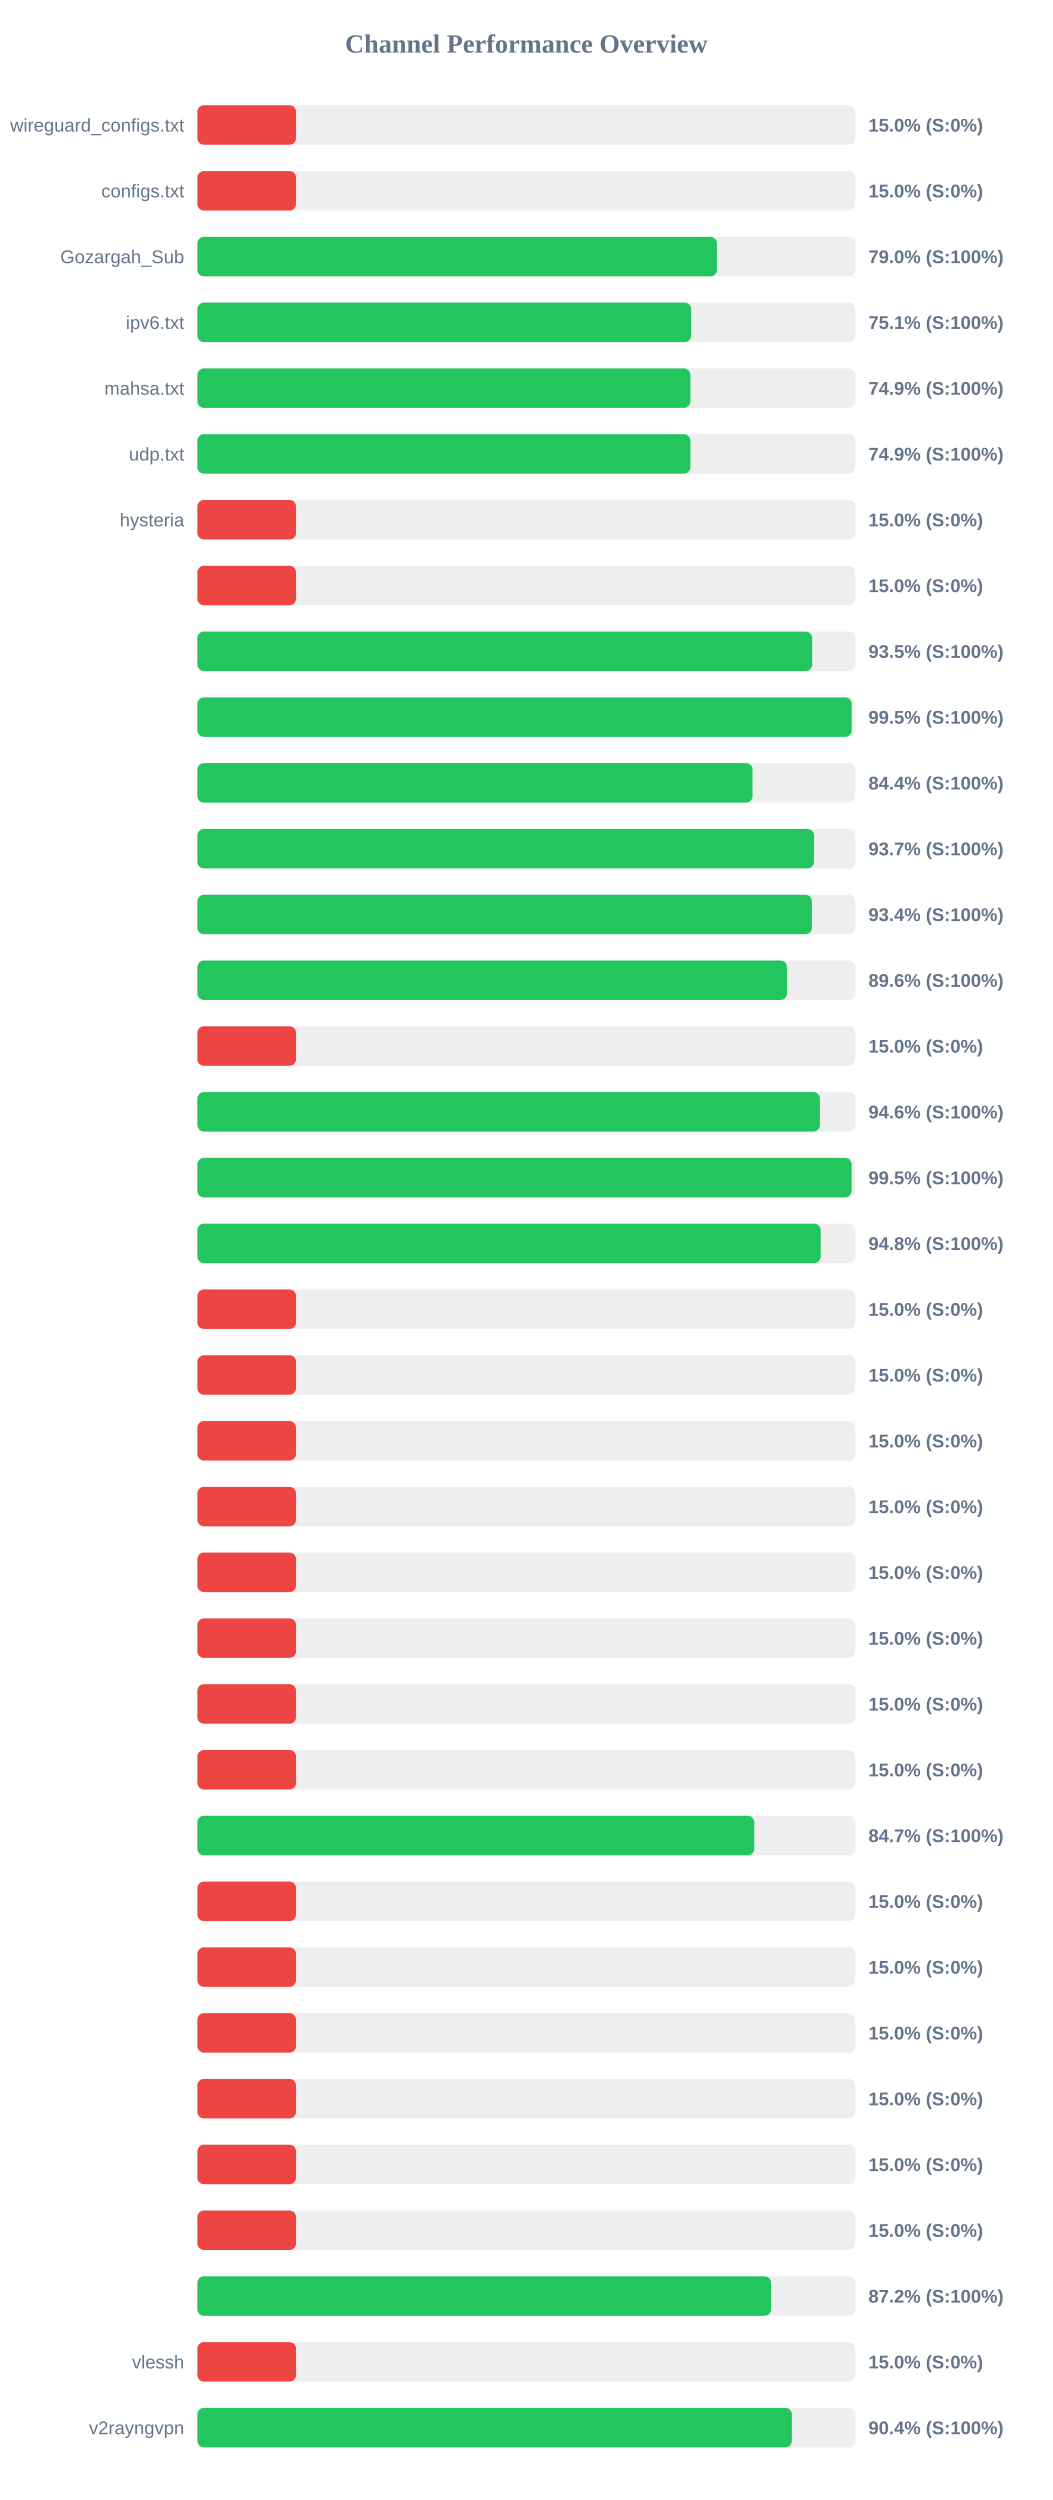
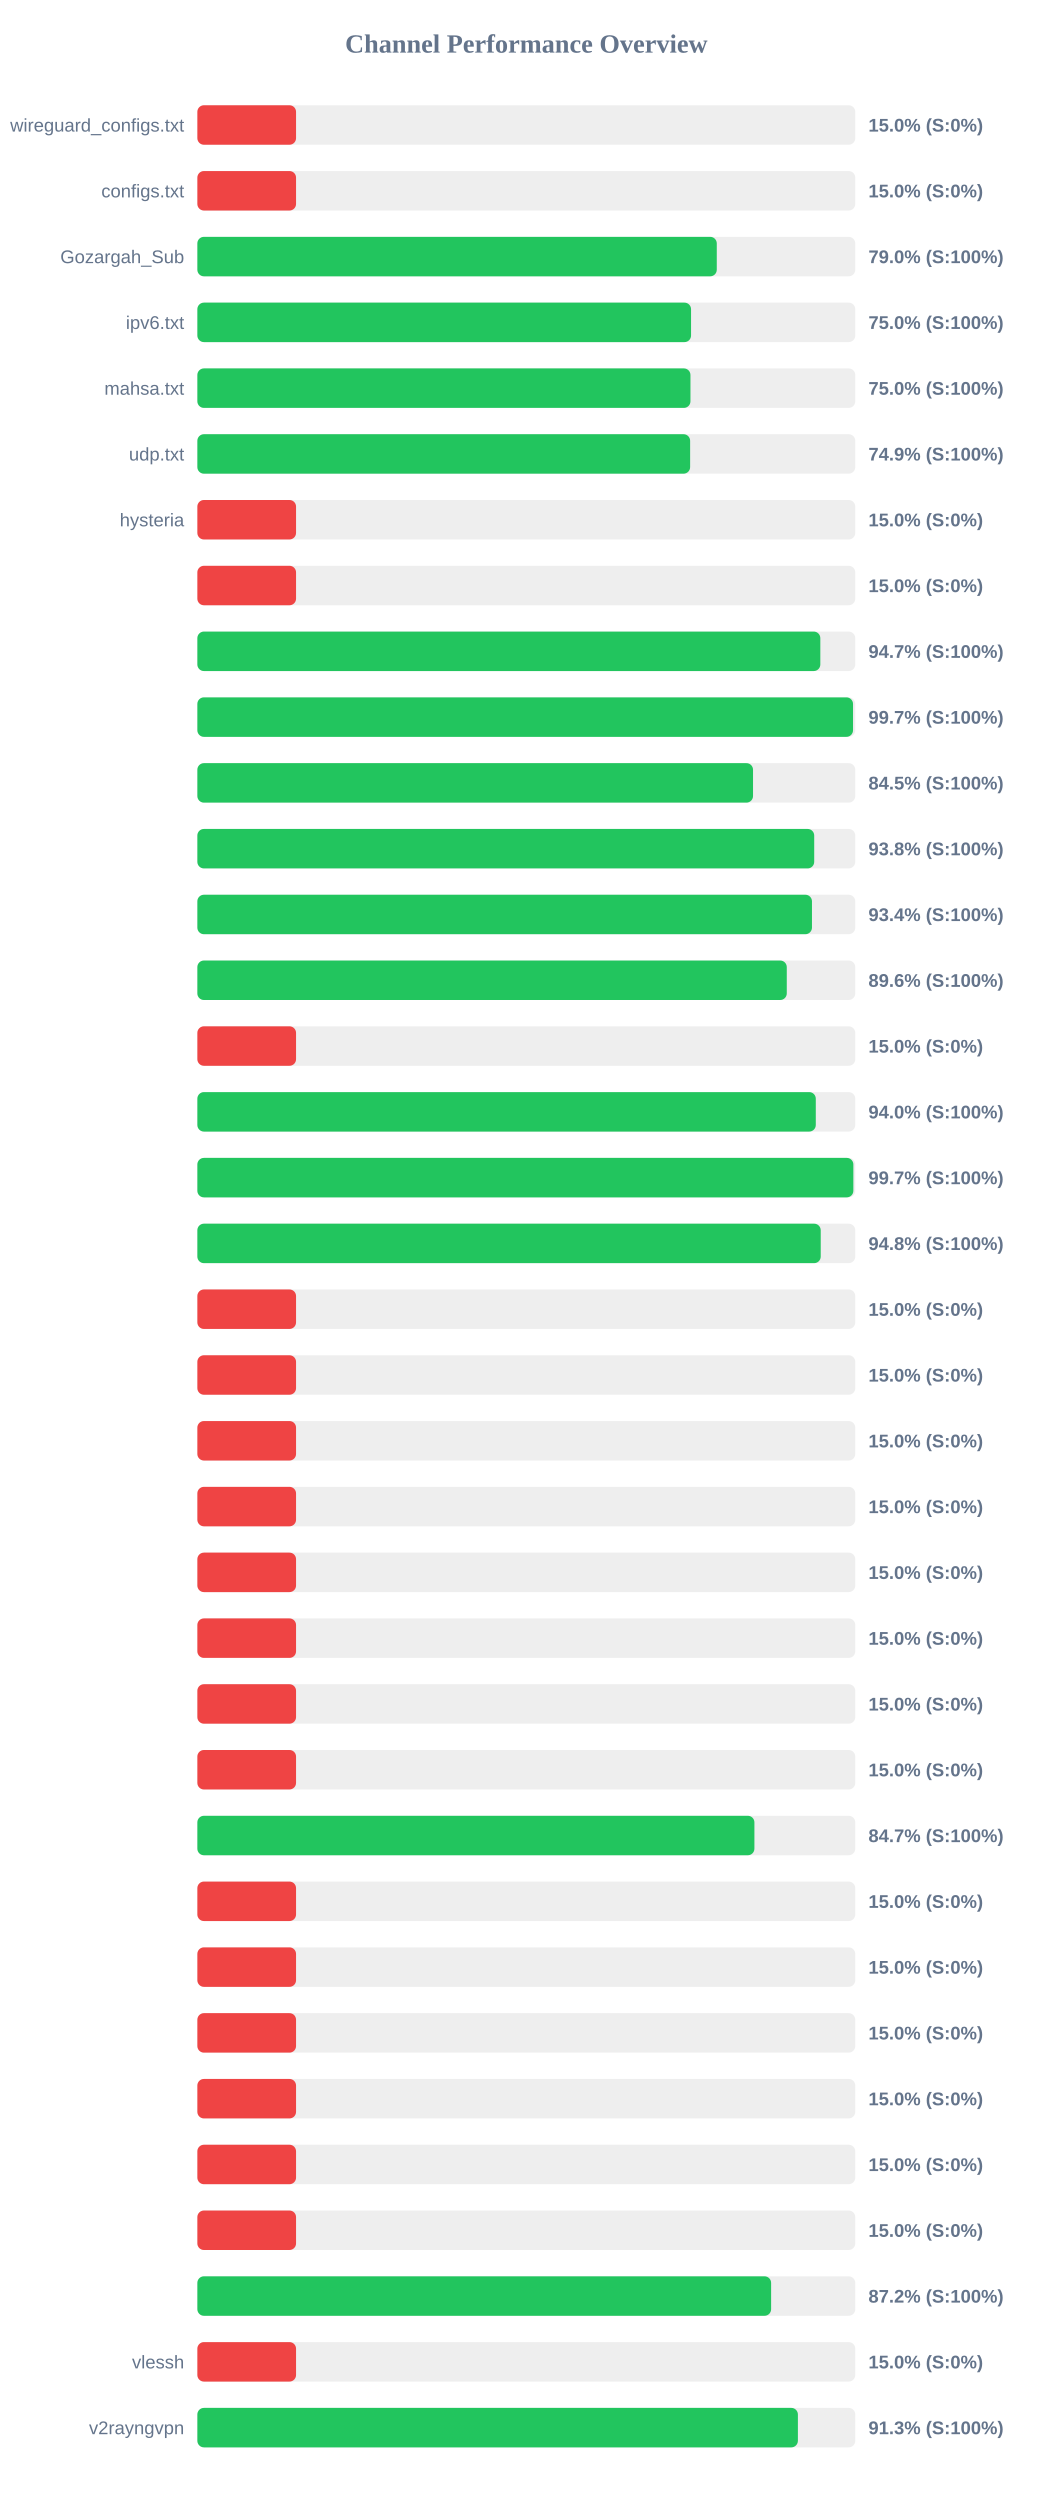
<svg xmlns="http://www.w3.org/2000/svg" width="800" height="1900" version="1.1">
  <style>
        .row { font: 14px Arial; fill: #64748b; }
        .score { font: bold 14px Arial; fill: #64748b; }
    </style>
  <text x="400" y="40" text-anchor="middle" font-size="20px" font-weight="bold" fill="#64748b">Channel Performance Overview</text>
  <rect x="150" y="80" width="500" height="30" fill="#eee" rx="5" />
  <rect x="150" y="80" width="75.0" height="30" fill="#ef4444" rx="5" />
  <text x="140" y="100" text-anchor="end" class="row">wireguard_configs.txt</text>
  <text x="660" y="100" text-anchor="start" class="score">15.0% (S:0%)</text>
  <rect x="150" y="130" width="500" height="30" fill="#eee" rx="5" />
  <rect x="150" y="130" width="75.0" height="30" fill="#ef4444" rx="5" />
  <text x="140" y="150" text-anchor="end" class="row">configs.txt</text>
  <text x="660" y="150" text-anchor="start" class="score">15.0% (S:0%)</text>
  <rect x="150" y="180" width="500" height="30" fill="#eee" rx="5" />
-   <rect x="150" y="180" width="394.85" height="30" fill="#22c55e" rx="5" />
+   <rect x="150" y="180" width="394.75" height="30" fill="#22c55e" rx="5" />
  <text x="140" y="200" text-anchor="end" class="row">Gozargah_Sub</text>
  <text x="660" y="200" text-anchor="start" class="score">79.0% (S:100%)</text>
  <rect x="150" y="230" width="500" height="30" fill="#eee" rx="5" />
-   <rect x="150" y="230" width="375.3" height="30" fill="#22c55e" rx="5" />
+   <rect x="150" y="230" width="375.2" height="30" fill="#22c55e" rx="5" />
  <text x="140" y="250" text-anchor="end" class="row">ipv6.txt</text>
-   <text x="660" y="250" text-anchor="start" class="score">75.1% (S:100%)</text>
+   <text x="660" y="250" text-anchor="start" class="score">75.0% (S:100%)</text>
  <rect x="150" y="280" width="500" height="30" fill="#eee" rx="5" />
-   <rect x="150" y="280" width="374.7" height="30" fill="#22c55e" rx="5" />
+   <rect x="150" y="280" width="374.75" height="30" fill="#22c55e" rx="5" />
  <text x="140" y="300" text-anchor="end" class="row">mahsa.txt</text>
-   <text x="660" y="300" text-anchor="start" class="score">74.9% (S:100%)</text>
+   <text x="660" y="300" text-anchor="start" class="score">75.0% (S:100%)</text>
  <rect x="150" y="330" width="500" height="30" fill="#eee" rx="5" />
-   <rect x="150" y="330" width="374.7" height="30" fill="#22c55e" rx="5" />
+   <rect x="150" y="330" width="374.5" height="30" fill="#22c55e" rx="5" />
  <text x="140" y="350" text-anchor="end" class="row">udp.txt</text>
  <text x="660" y="350" text-anchor="start" class="score">74.9% (S:100%)</text>
  <rect x="150" y="380" width="500" height="30" fill="#eee" rx="5" />
  <rect x="150" y="380" width="75.0" height="30" fill="#ef4444" rx="5" />
  <text x="140" y="400" text-anchor="end" class="row">hysteria</text>
  <text x="660" y="400" text-anchor="start" class="score">15.0% (S:0%)</text>
  <rect x="150" y="430" width="500" height="30" fill="#eee" rx="5" />
  <rect x="150" y="430" width="75.0" height="30" fill="#ef4444" rx="5" />
  <text x="140" y="450" text-anchor="end" class="row" />
  <text x="660" y="450" text-anchor="start" class="score">15.0% (S:0%)</text>
  <rect x="150" y="480" width="500" height="30" fill="#eee" rx="5" />
-   <rect x="150" y="480" width="467.25" height="30" fill="#22c55e" rx="5" />
+   <rect x="150" y="480" width="473.45" height="30" fill="#22c55e" rx="5" />
  <text x="140" y="500" text-anchor="end" class="row" />
-   <text x="660" y="500" text-anchor="start" class="score">93.5% (S:100%)</text>
+   <text x="660" y="500" text-anchor="start" class="score">94.7% (S:100%)</text>
  <rect x="150" y="530" width="500" height="30" fill="#eee" rx="5" />
-   <rect x="150" y="530" width="497.3" height="30" fill="#22c55e" rx="5" />
+   <rect x="150" y="530" width="498.3" height="30" fill="#22c55e" rx="5" />
  <text x="140" y="550" text-anchor="end" class="row" />
-   <text x="660" y="550" text-anchor="start" class="score">99.5% (S:100%)</text>
+   <text x="660" y="550" text-anchor="start" class="score">99.7% (S:100%)</text>
  <rect x="150" y="580" width="500" height="30" fill="#eee" rx="5" />
-   <rect x="150" y="580" width="421.9" height="30" fill="#22c55e" rx="5" />
+   <rect x="150" y="580" width="422.3" height="30" fill="#22c55e" rx="5" />
  <text x="140" y="600" text-anchor="end" class="row" />
-   <text x="660" y="600" text-anchor="start" class="score">84.4% (S:100%)</text>
+   <text x="660" y="600" text-anchor="start" class="score">84.5% (S:100%)</text>
  <rect x="150" y="630" width="500" height="30" fill="#eee" rx="5" />
-   <rect x="150" y="630" width="468.65" height="30" fill="#22c55e" rx="5" />
+   <rect x="150" y="630" width="468.8" height="30" fill="#22c55e" rx="5" />
  <text x="140" y="650" text-anchor="end" class="row" />
-   <text x="660" y="650" text-anchor="start" class="score">93.7% (S:100%)</text>
+   <text x="660" y="650" text-anchor="start" class="score">93.8% (S:100%)</text>
  <rect x="150" y="680" width="500" height="30" fill="#eee" rx="5" />
-   <rect x="150" y="680" width="467.05" height="30" fill="#22c55e" rx="5" />
+   <rect x="150" y="680" width="467.1" height="30" fill="#22c55e" rx="5" />
  <text x="140" y="700" text-anchor="end" class="row" />
  <text x="660" y="700" text-anchor="start" class="score">93.4% (S:100%)</text>
  <rect x="150" y="730" width="500" height="30" fill="#eee" rx="5" />
-   <rect x="150" y="730" width="448.1" height="30" fill="#22c55e" rx="5" />
+   <rect x="150" y="730" width="447.95" height="30" fill="#22c55e" rx="5" />
  <text x="140" y="750" text-anchor="end" class="row" />
  <text x="660" y="750" text-anchor="start" class="score">89.6% (S:100%)</text>
  <rect x="150" y="780" width="500" height="30" fill="#eee" rx="5" />
  <rect x="150" y="780" width="75.0" height="30" fill="#ef4444" rx="5" />
  <text x="140" y="800" text-anchor="end" class="row" />
  <text x="660" y="800" text-anchor="start" class="score">15.0% (S:0%)</text>
  <rect x="150" y="830" width="500" height="30" fill="#eee" rx="5" />
-   <rect x="150" y="830" width="473.15" height="30" fill="#22c55e" rx="5" />
+   <rect x="150" y="830" width="470.0" height="30" fill="#22c55e" rx="5" />
  <text x="140" y="850" text-anchor="end" class="row" />
-   <text x="660" y="850" text-anchor="start" class="score">94.6% (S:100%)</text>
+   <text x="660" y="850" text-anchor="start" class="score">94.0% (S:100%)</text>
  <rect x="150" y="880" width="500" height="30" fill="#eee" rx="5" />
-   <rect x="150" y="880" width="497.25" height="30" fill="#22c55e" rx="5" />
+   <rect x="150" y="880" width="498.55" height="30" fill="#22c55e" rx="5" />
  <text x="140" y="900" text-anchor="end" class="row" />
-   <text x="660" y="900" text-anchor="start" class="score">99.5% (S:100%)</text>
+   <text x="660" y="900" text-anchor="start" class="score">99.7% (S:100%)</text>
  <rect x="150" y="930" width="500" height="30" fill="#eee" rx="5" />
  <rect x="150" y="930" width="473.75" height="30" fill="#22c55e" rx="5" />
  <text x="140" y="950" text-anchor="end" class="row" />
  <text x="660" y="950" text-anchor="start" class="score">94.8% (S:100%)</text>
  <rect x="150" y="980" width="500" height="30" fill="#eee" rx="5" />
  <rect x="150" y="980" width="75.0" height="30" fill="#ef4444" rx="5" />
  <text x="140" y="1000" text-anchor="end" class="row" />
  <text x="660" y="1000" text-anchor="start" class="score">15.0% (S:0%)</text>
  <rect x="150" y="1030" width="500" height="30" fill="#eee" rx="5" />
  <rect x="150" y="1030" width="75.0" height="30" fill="#ef4444" rx="5" />
  <text x="140" y="1050" text-anchor="end" class="row" />
  <text x="660" y="1050" text-anchor="start" class="score">15.0% (S:0%)</text>
  <rect x="150" y="1080" width="500" height="30" fill="#eee" rx="5" />
  <rect x="150" y="1080" width="75.0" height="30" fill="#ef4444" rx="5" />
  <text x="140" y="1100" text-anchor="end" class="row" />
  <text x="660" y="1100" text-anchor="start" class="score">15.0% (S:0%)</text>
  <rect x="150" y="1130" width="500" height="30" fill="#eee" rx="5" />
  <rect x="150" y="1130" width="75.0" height="30" fill="#ef4444" rx="5" />
  <text x="140" y="1150" text-anchor="end" class="row" />
  <text x="660" y="1150" text-anchor="start" class="score">15.0% (S:0%)</text>
  <rect x="150" y="1180" width="500" height="30" fill="#eee" rx="5" />
  <rect x="150" y="1180" width="75.0" height="30" fill="#ef4444" rx="5" />
  <text x="140" y="1200" text-anchor="end" class="row" />
  <text x="660" y="1200" text-anchor="start" class="score">15.0% (S:0%)</text>
  <rect x="150" y="1230" width="500" height="30" fill="#eee" rx="5" />
  <rect x="150" y="1230" width="75.0" height="30" fill="#ef4444" rx="5" />
  <text x="140" y="1250" text-anchor="end" class="row" />
  <text x="660" y="1250" text-anchor="start" class="score">15.0% (S:0%)</text>
  <rect x="150" y="1280" width="500" height="30" fill="#eee" rx="5" />
  <rect x="150" y="1280" width="75.0" height="30" fill="#ef4444" rx="5" />
  <text x="140" y="1300" text-anchor="end" class="row" />
  <text x="660" y="1300" text-anchor="start" class="score">15.0% (S:0%)</text>
  <rect x="150" y="1330" width="500" height="30" fill="#eee" rx="5" />
  <rect x="150" y="1330" width="75.0" height="30" fill="#ef4444" rx="5" />
  <text x="140" y="1350" text-anchor="end" class="row" />
  <text x="660" y="1350" text-anchor="start" class="score">15.0% (S:0%)</text>
  <rect x="150" y="1380" width="500" height="30" fill="#eee" rx="5" />
-   <rect x="150" y="1380" width="423.25" height="30" fill="#22c55e" rx="5" />
+   <rect x="150" y="1380" width="423.35" height="30" fill="#22c55e" rx="5" />
  <text x="140" y="1400" text-anchor="end" class="row" />
  <text x="660" y="1400" text-anchor="start" class="score">84.7% (S:100%)</text>
  <rect x="150" y="1430" width="500" height="30" fill="#eee" rx="5" />
  <rect x="150" y="1430" width="75.0" height="30" fill="#ef4444" rx="5" />
  <text x="140" y="1450" text-anchor="end" class="row" />
  <text x="660" y="1450" text-anchor="start" class="score">15.0% (S:0%)</text>
  <rect x="150" y="1480" width="500" height="30" fill="#eee" rx="5" />
  <rect x="150" y="1480" width="75.0" height="30" fill="#ef4444" rx="5" />
  <text x="140" y="1500" text-anchor="end" class="row" />
  <text x="660" y="1500" text-anchor="start" class="score">15.0% (S:0%)</text>
  <rect x="150" y="1530" width="500" height="30" fill="#eee" rx="5" />
  <rect x="150" y="1530" width="75.0" height="30" fill="#ef4444" rx="5" />
  <text x="140" y="1550" text-anchor="end" class="row" />
  <text x="660" y="1550" text-anchor="start" class="score">15.0% (S:0%)</text>
  <rect x="150" y="1580" width="500" height="30" fill="#eee" rx="5" />
  <rect x="150" y="1580" width="75.0" height="30" fill="#ef4444" rx="5" />
  <text x="140" y="1600" text-anchor="end" class="row" />
  <text x="660" y="1600" text-anchor="start" class="score">15.0% (S:0%)</text>
  <rect x="150" y="1630" width="500" height="30" fill="#eee" rx="5" />
  <rect x="150" y="1630" width="75.0" height="30" fill="#ef4444" rx="5" />
  <text x="140" y="1650" text-anchor="end" class="row" />
  <text x="660" y="1650" text-anchor="start" class="score">15.0% (S:0%)</text>
  <rect x="150" y="1680" width="500" height="30" fill="#eee" rx="5" />
  <rect x="150" y="1680" width="75.0" height="30" fill="#ef4444" rx="5" />
  <text x="140" y="1700" text-anchor="end" class="row" />
  <text x="660" y="1700" text-anchor="start" class="score">15.0% (S:0%)</text>
  <rect x="150" y="1730" width="500" height="30" fill="#eee" rx="5" />
-   <rect x="150" y="1730" width="436.0" height="30" fill="#22c55e" rx="5" />
+   <rect x="150" y="1730" width="436.05" height="30" fill="#22c55e" rx="5" />
  <text x="140" y="1750" text-anchor="end" class="row" />
  <text x="660" y="1750" text-anchor="start" class="score">87.2% (S:100%)</text>
  <rect x="150" y="1780" width="500" height="30" fill="#eee" rx="5" />
  <rect x="150" y="1780" width="75.0" height="30" fill="#ef4444" rx="5" />
  <text x="140" y="1800" text-anchor="end" class="row">vlessh</text>
  <text x="660" y="1800" text-anchor="start" class="score">15.0% (S:0%)</text>
  <rect x="150" y="1830" width="500" height="30" fill="#eee" rx="5" />
-   <rect x="150" y="1830" width="451.8" height="30" fill="#22c55e" rx="5" />
+   <rect x="150" y="1830" width="456.4" height="30" fill="#22c55e" rx="5" />
  <text x="140" y="1850" text-anchor="end" class="row">v2rayngvpn</text>
-   <text x="660" y="1850" text-anchor="start" class="score">90.4% (S:100%)</text>
+   <text x="660" y="1850" text-anchor="start" class="score">91.3% (S:100%)</text>
</svg>
